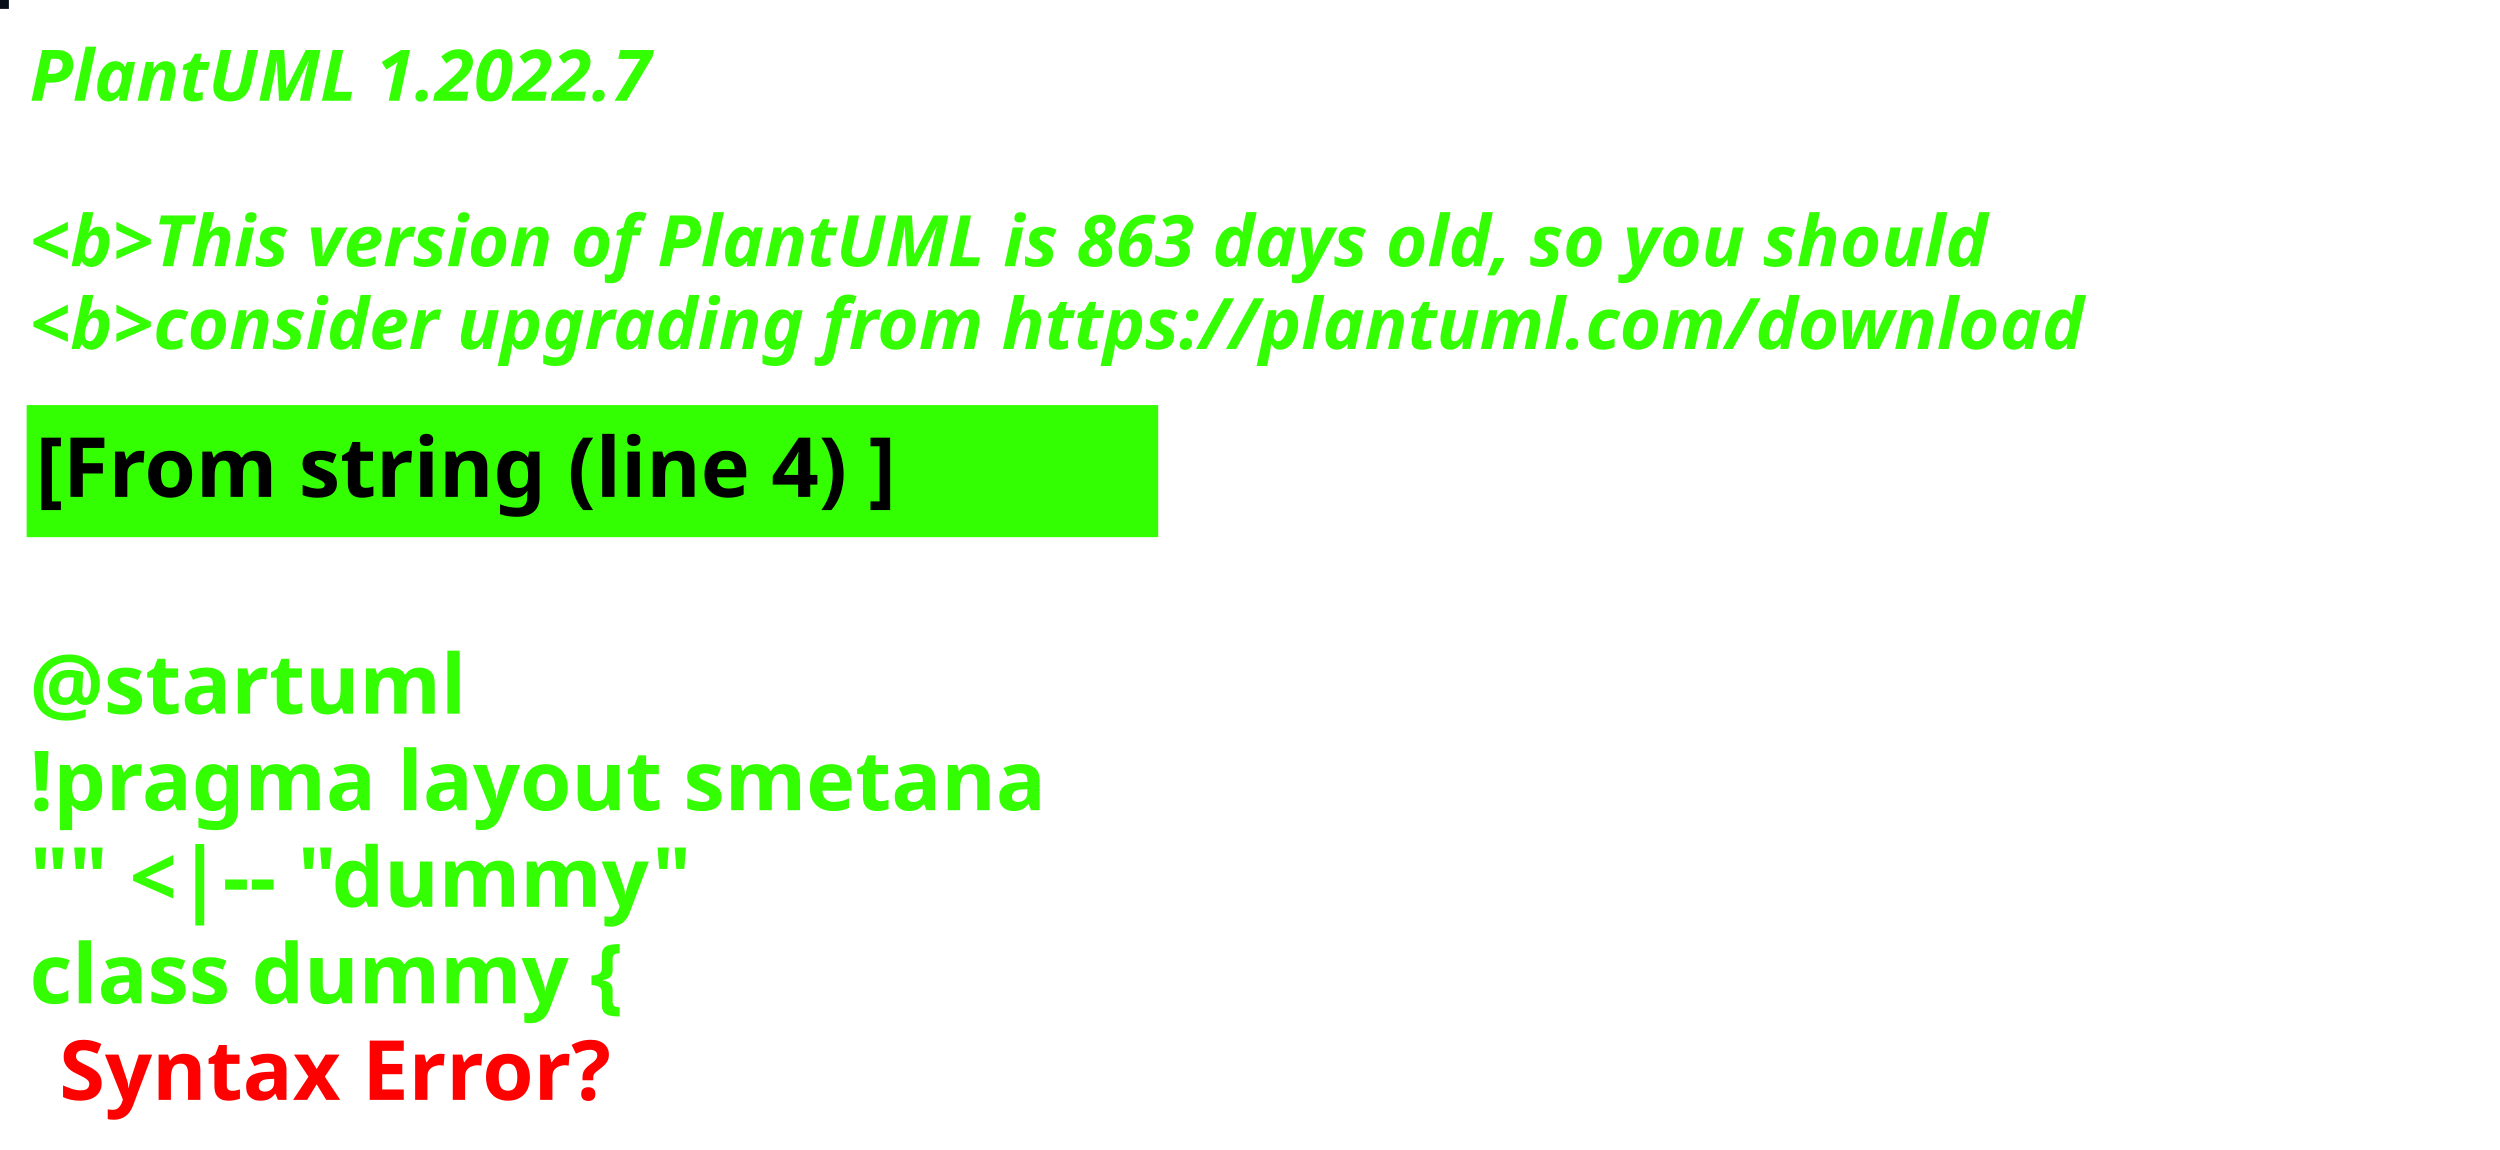
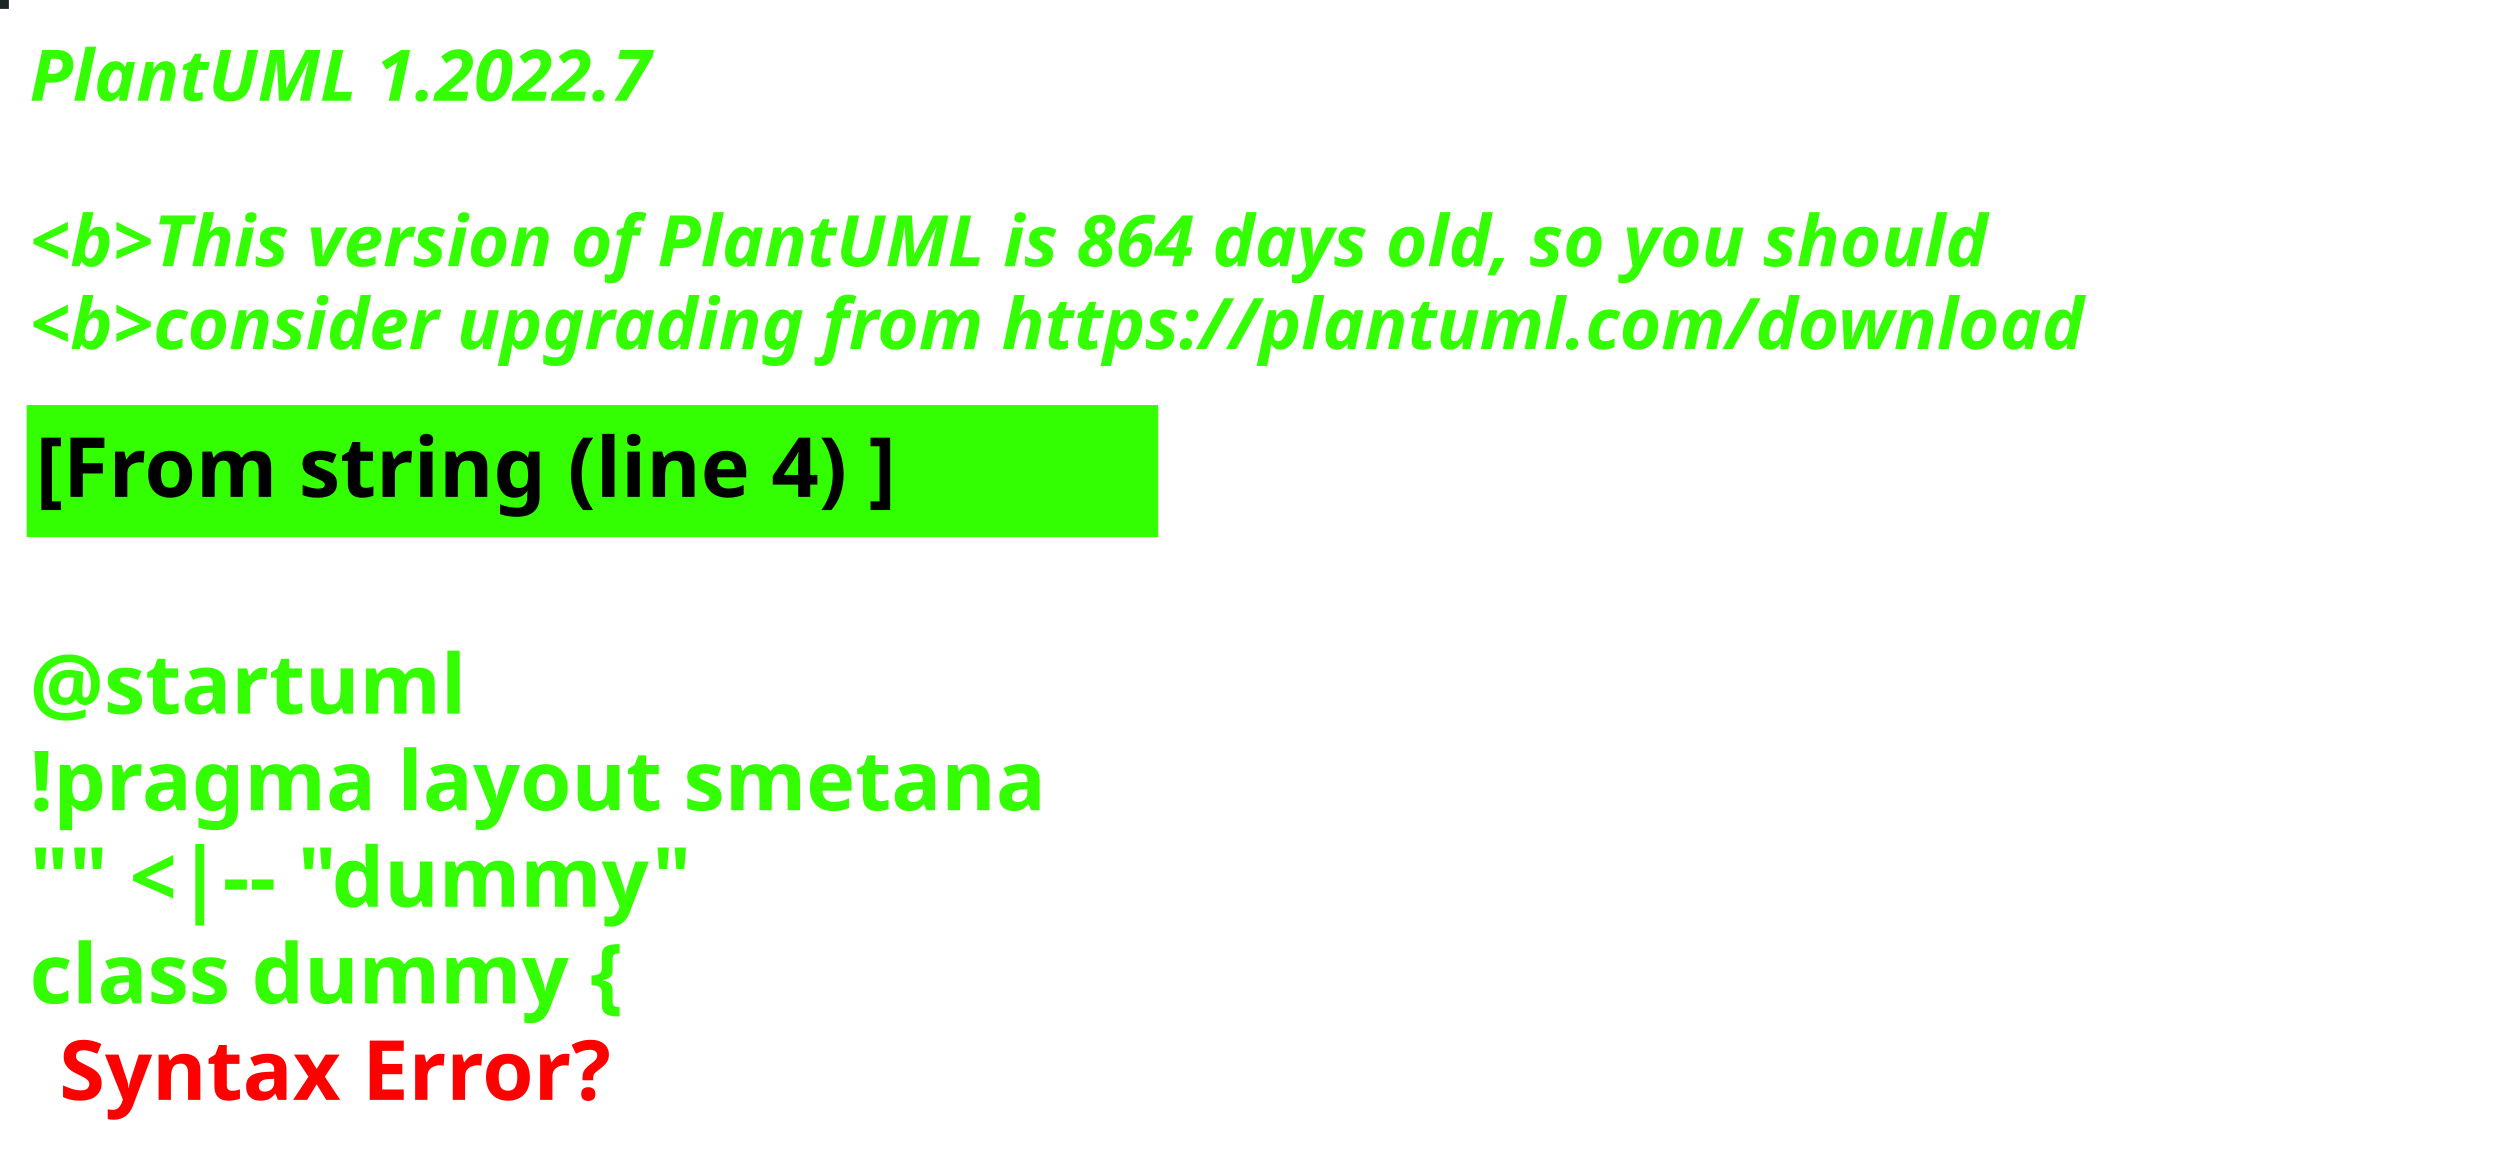
<svg xmlns="http://www.w3.org/2000/svg" contentStyleType="text/css" height="194px" preserveAspectRatio="none" style="width:422px;height:194px;background:#000000;" version="1.1" viewBox="0 0 422 194" width="422px" zoomAndPan="magnify">
  <defs />
  <g>
-     <rect fill="#080D17" height="1" style="stroke:#080D17;stroke-width:1.0;" width="1" x="0" y="0" />
+     <rect fill="#1F2427" height="1" style="stroke:#1F2427;stroke-width:1.0;" width="1" x="0" y="0" />
    <text fill="#33FF02" font-family="sans-serif" font-size="12" font-style="italic" font-weight="bold" lengthAdjust="spacing" textLength="127" x="5" y="17">PlantUML 1.2022.7</text>
    <text fill="#33FF02" font-family="sans-serif" font-size="12" font-style="italic" font-weight="bold" lengthAdjust="spacing" textLength="4" x="5" y="30.969"> </text>
-     <text fill="#33FF02" font-family="sans-serif" font-size="12" font-style="italic" font-weight="bold" lengthAdjust="spacing" textLength="399" x="5" y="44.938">&lt;b&gt;This version of PlantUML is 863 days old, so you should</text>
+     <text fill="#33FF02" font-family="sans-serif" font-size="12" font-style="italic" font-weight="bold" lengthAdjust="spacing" textLength="399" x="5" y="44.938">&lt;b&gt;This version of PlantUML is 864 days old, so you should</text>
    <text fill="#33FF02" font-family="sans-serif" font-size="12" font-style="italic" font-weight="bold" lengthAdjust="spacing" textLength="408" x="5" y="58.906">&lt;b&gt;consider upgrading from https://plantuml.com/download</text>
    <rect fill="#33FF02" height="21.297" style="stroke:#33FF02;stroke-width:1.0;" width="190" x="5" y="68.875" />
    <text fill="#000000" font-family="sans-serif" font-size="14" font-weight="bold" lengthAdjust="spacing" textLength="168" x="6" y="83.875">[From string (line 4) ]</text>
    <text fill="#33FF02" font-family="sans-serif" font-size="14" font-weight="bold" lengthAdjust="spacing" textLength="5" x="5" y="104.172"> </text>
    <text fill="#33FF02" font-family="sans-serif" font-size="14" font-weight="bold" lengthAdjust="spacing" textLength="79" x="5" y="120.469">@startuml</text>
    <text fill="#33FF02" font-family="sans-serif" font-size="14" font-weight="bold" lengthAdjust="spacing" textLength="190" x="5" y="136.766">!pragma layout smetana</text>
    <text fill="#33FF02" font-family="sans-serif" font-size="14" font-weight="bold" lengthAdjust="spacing" textLength="124" x="5" y="153.062">"" &lt;|-- "dummy"</text>
    <text fill="#33FF02" font-family="sans-serif" font-size="14" font-weight="bold" lengthAdjust="spacing" text-decoration="wavy underline" textLength="117" x="5" y="169.359">class dummy {</text>
    <text fill="#FF0000" font-family="sans-serif" font-size="14" font-weight="bold" lengthAdjust="spacing" textLength="106" x="10" y="185.656">Syntax Error?</text>
  </g>
</svg>
